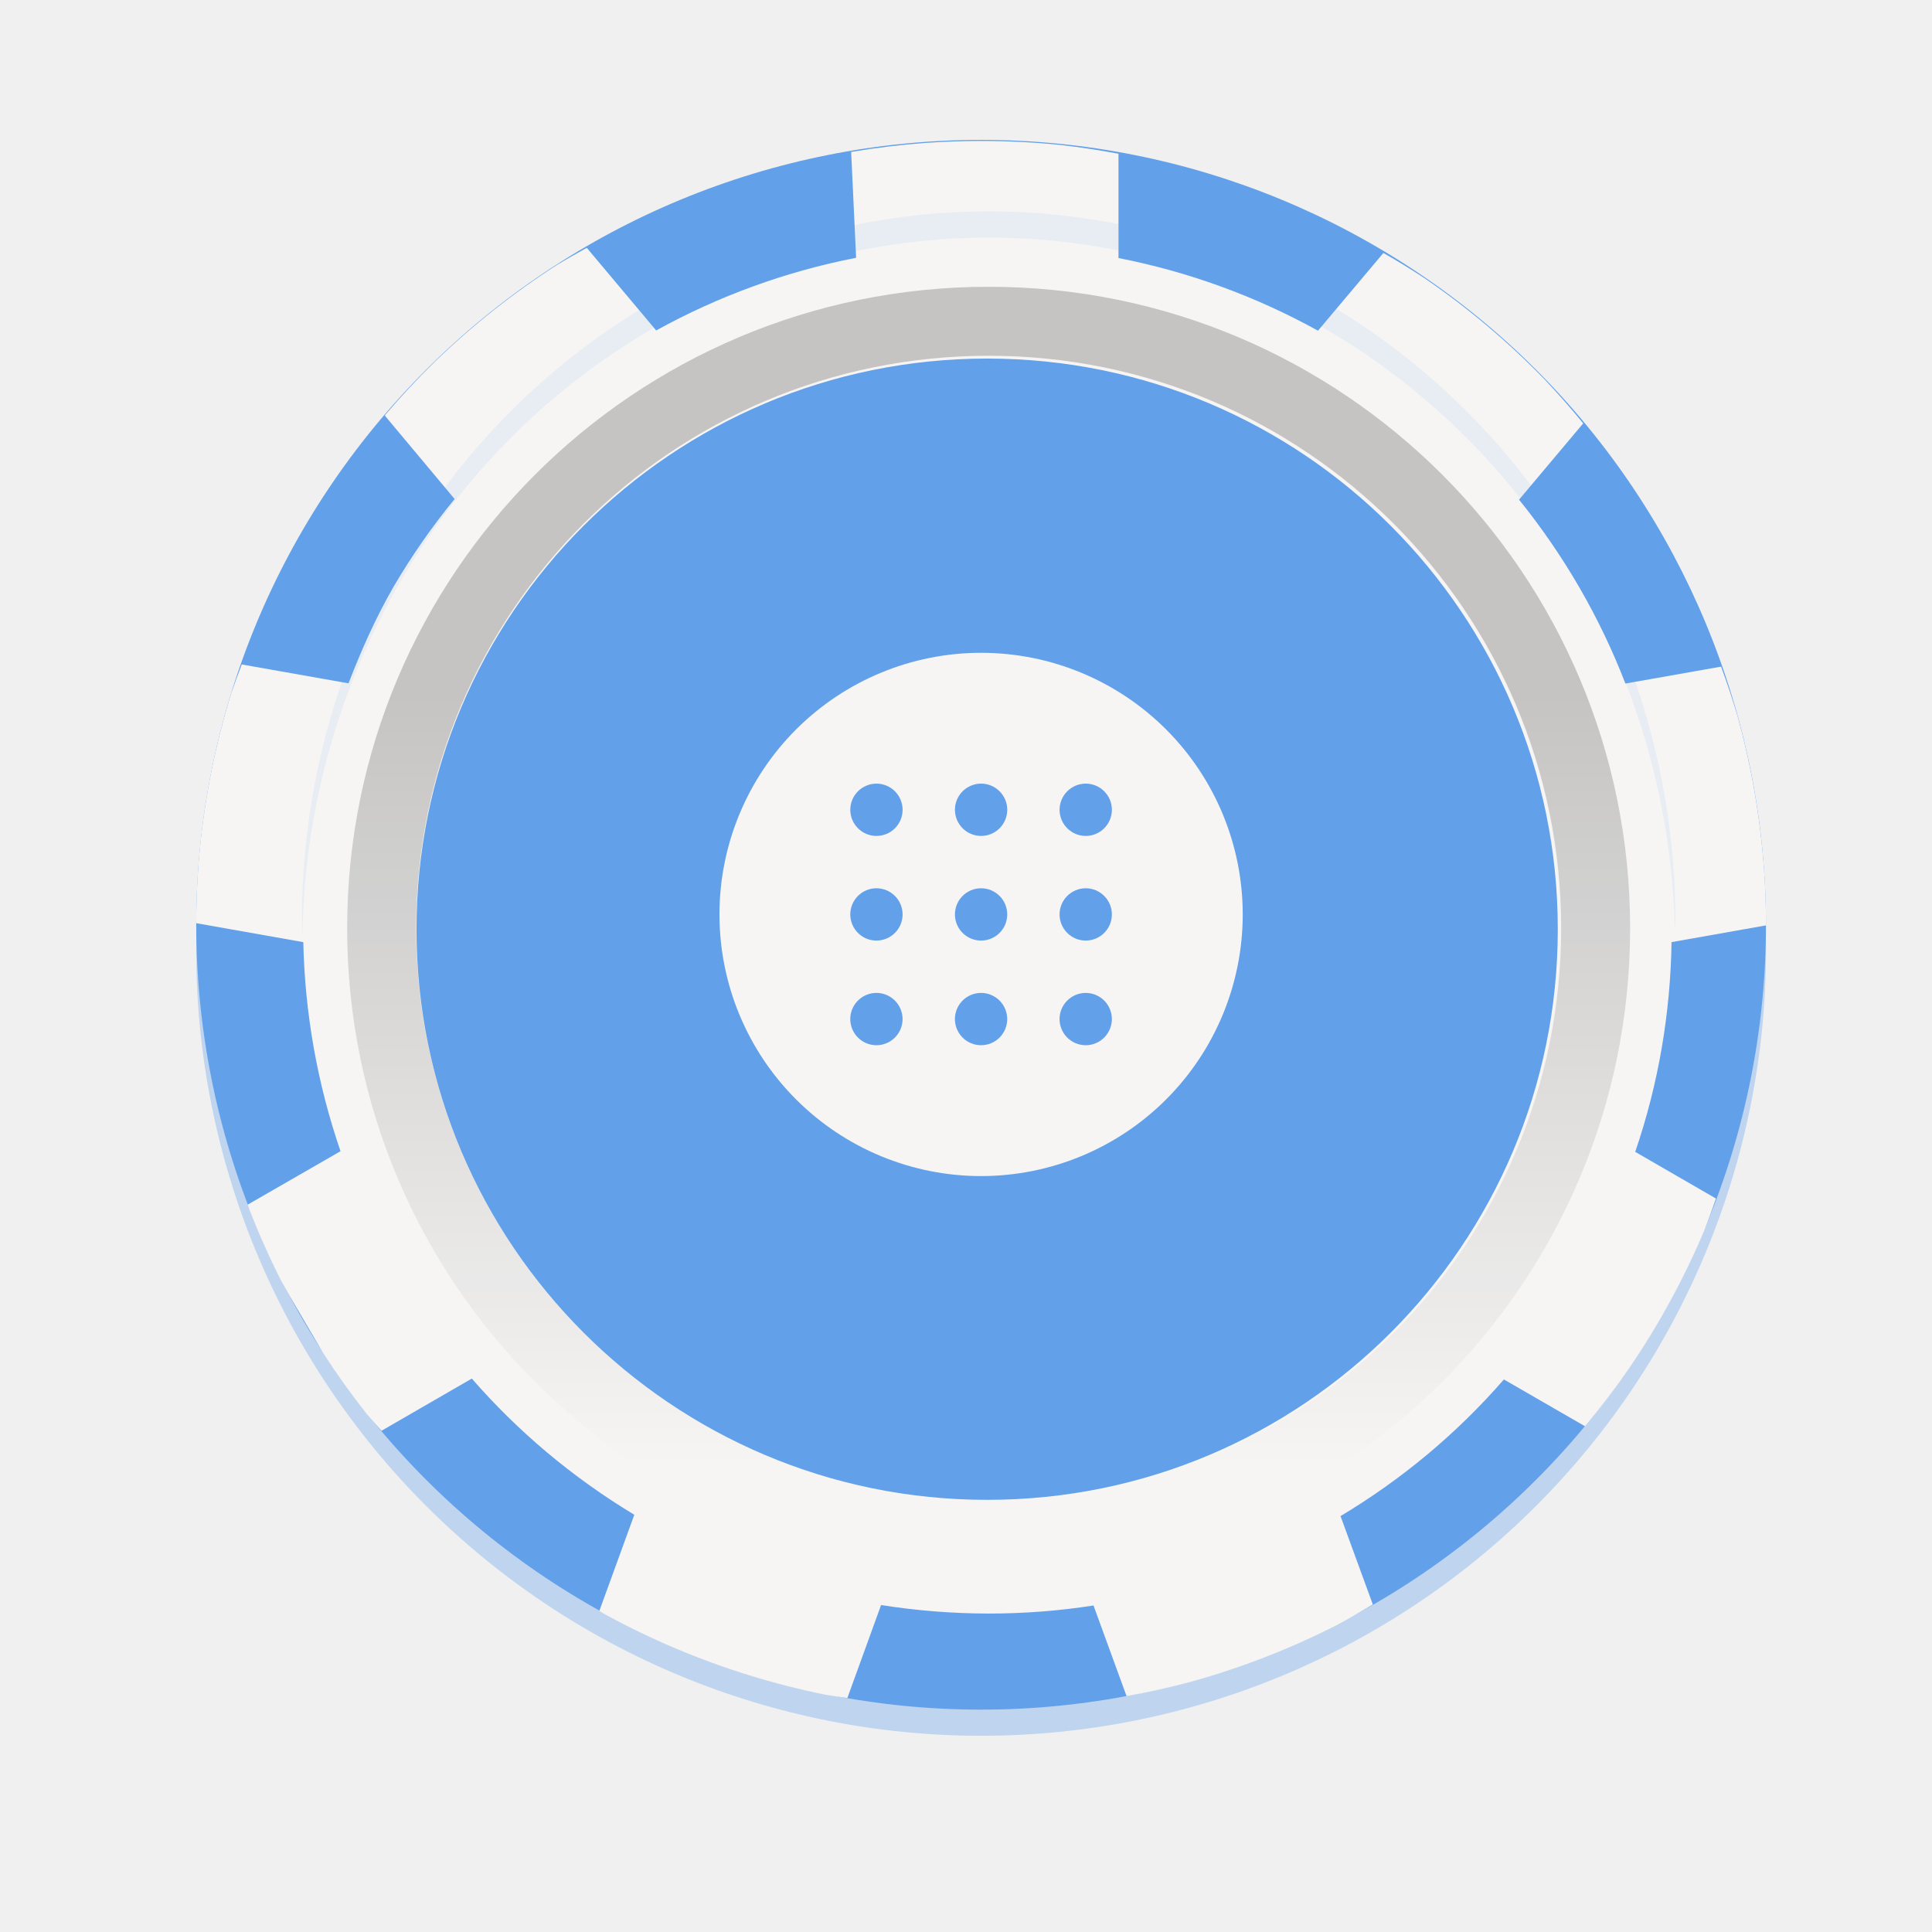
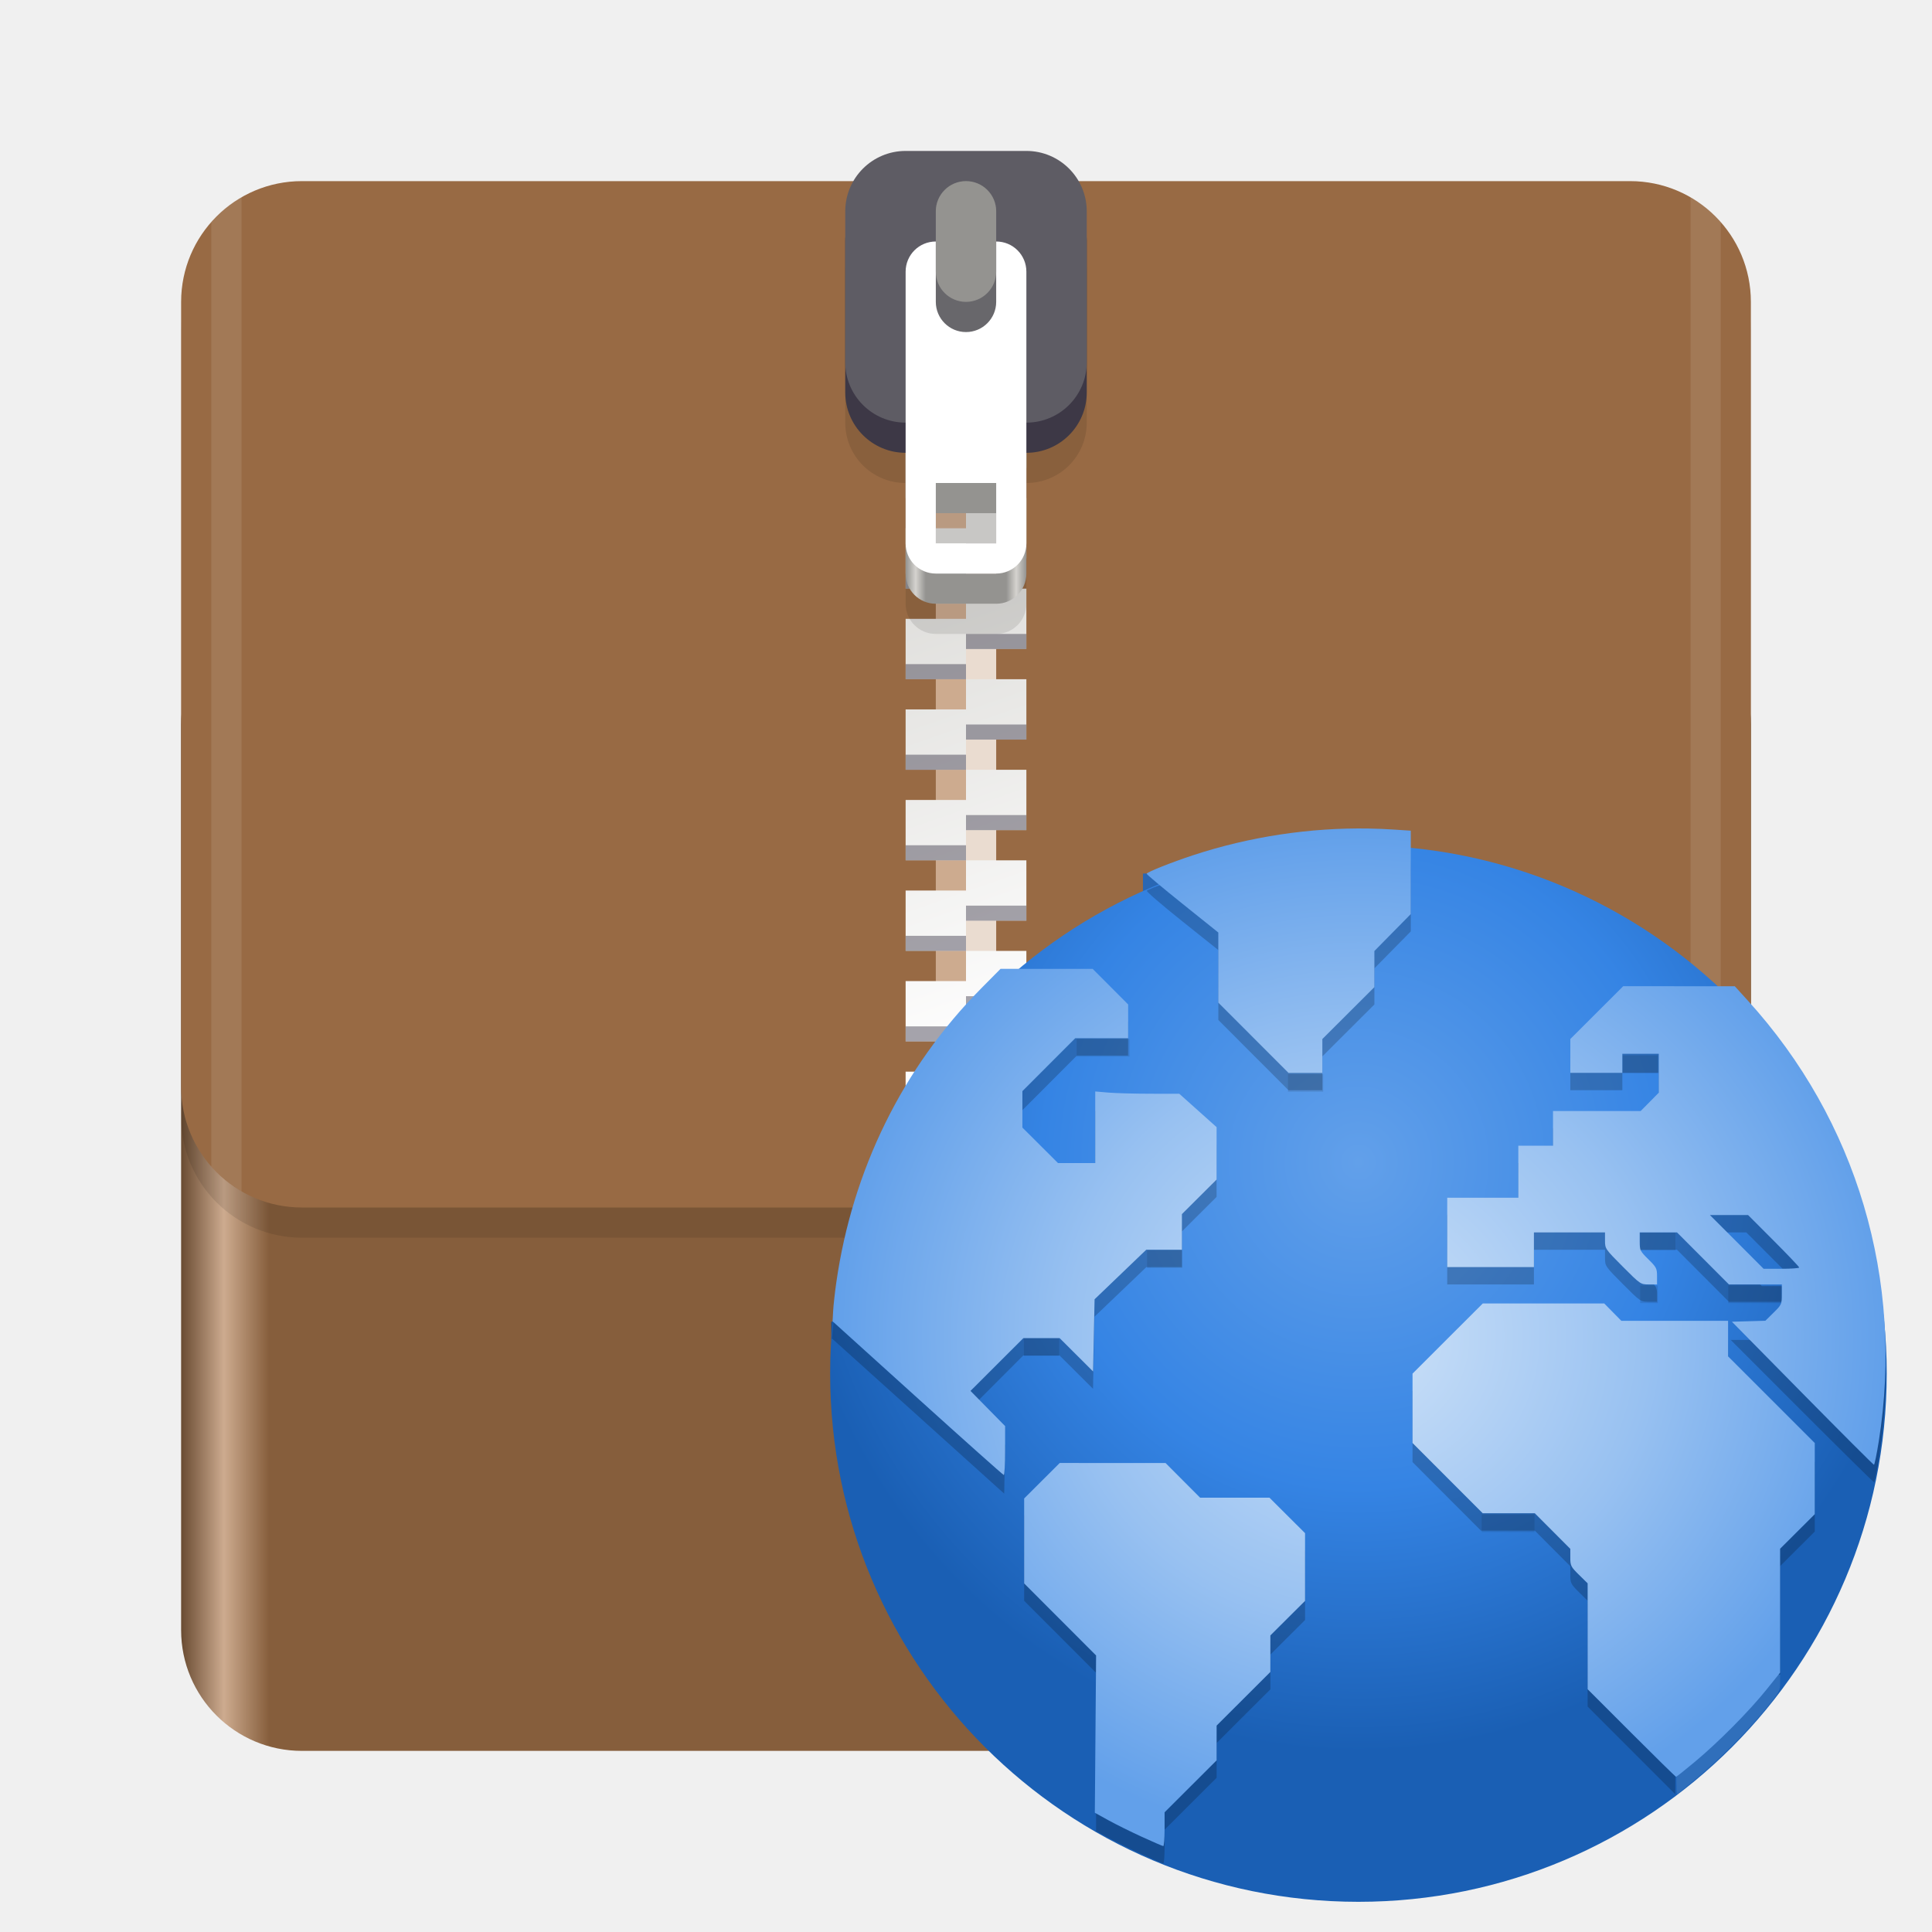
- <svg xmlns="http://www.w3.org/2000/svg" fill="none" height="128" viewBox="0 0 128 128" width="128">
-   <linearGradient id="paint2_linear" gradientUnits="userSpaceOnUse" x1="65.5" x2="65.5" y1="45.962" y2="97.145">
-     <stop offset="0" />
-     <stop offset="1" stop-opacity="0" />
+ <svg xmlns="http://www.w3.org/2000/svg" height="128" width="128">
+   <linearGradient id="a" gradientUnits="userSpaceOnUse" x1="11.823" x2="115.82" y1="268" y2="268">
+     <stop offset="0" stop-color="#63452c" />
+     <stop offset=".029" stop-color="#cdab8f" />
+     <stop offset=".058" stop-color="#865e3c" />
+     <stop offset=".942" stop-color="#865e3c" />
+     <stop offset=".971" stop-color="#cdab8f" />
+     <stop offset="1" stop-color="#63452c" />
  </linearGradient>
-   <g fill="#62a0ea">
-     <path d="m117 63c0 13.791-5.479 27.018-15.23 36.77-9.752 9.752-22.979 15.23-36.77 15.23-6.829 0-13.591-1.345-19.899-3.958-6.309-2.614-12.041-6.444-16.87-11.272-4.829-4.829-8.659-10.561-11.272-16.87-2.613-6.309-3.958-13.071-3.958-19.899s1.345-13.591 3.958-19.899c2.613-6.309 6.444-12.041 11.272-16.87 4.829-4.829 10.561-8.659 16.87-11.272 6.309-2.613 13.071-3.958 19.899-3.958 13.791 0 27.018 5.479 36.77 15.23 9.751 9.752 15.23 22.978 15.23 36.77z" opacity=".347" />
-     <path d="m113.533 61.267c0-26.804-21.729-48.533-48.533-48.533s-48.533 21.729-48.533 48.533v1.733c0 26.804 21.729 48.533 48.533 48.533s48.533-21.729 48.533-48.533z" />
-     <path d="m117 61.267c0 13.791-5.479 27.018-15.23 36.77-9.752 9.752-22.979 15.231-36.77 15.231-6.829 0-13.591-1.345-19.899-3.959-6.309-2.613-12.041-6.443-16.87-11.272-4.829-4.829-8.659-10.561-11.272-16.87-2.613-6.309-3.958-13.071-3.958-19.899 0-6.829 1.345-13.591 3.958-19.9 2.613-6.309 6.444-12.041 11.272-16.87 4.829-4.829 10.561-8.659 16.87-11.272 6.309-2.613 13.071-3.958 19.899-3.958 13.791 0 27.018 5.479 36.77 15.23 9.751 9.752 15.23 22.978 15.23 36.77z" />
+   <linearGradient id="b" gradientUnits="userSpaceOnUse" x1="70.586" x2="60" y1="223.255" y2="193">
+     <stop offset="0" stop-color="#fff" />
+     <stop offset="1" stop-color="#deddda" />
+   </linearGradient>
+   <linearGradient id="c" gradientUnits="userSpaceOnUse" x1="60" x2="68" y1="268" y2="268">
+     <stop offset="0" stop-color="#949390" />
+     <stop offset=".083" stop-color="#d5d3cf" />
+     <stop offset=".167" stop-color="#949390" />
+     <stop offset=".833" stop-color="#949390" />
+     <stop offset=".917" stop-color="#d5d3cf" />
+     <stop offset="1" stop-color="#949390" />
+   </linearGradient>
+   <radialGradient id="d" cx="256" cy="-46.416" gradientTransform="matrix(.1694464 0 0 .1744552 46.62173 257.0976)" gradientUnits="userSpaceOnUse" r="224">
+     <stop offset="0" stop-color="#62a0ea" />
+     <stop offset=".552" stop-color="#3584e4" />
+     <stop offset="1" stop-color="#1a5fb4" />
+   </radialGradient>
+   <radialGradient id="e" cx="64.071" cy="59.883" gradientTransform="matrix(.5833333 0 0 .5637584 52.66667 226.8389)" gradientUnits="userSpaceOnUse" r="59.798">
+     <stop offset="0" stop-color="#cee2f8" />
+     <stop offset=".552" stop-color="#98c1f1" />
+     <stop offset="1" stop-color="#62a0ea" />
+   </radialGradient>
+   <g enable-background="new" transform="translate(0 -172)">
+     <rect fill="url(#a)" height="76" rx="8" width="104" x="12" y="212" />
+     <rect height="68" opacity=".1" rx="8" width="104" x="12" y="186" />
+     <rect fill="#986a44" height="68" rx="8" width="104" x="12" y="184" />
+     <path d="m62 192h2v60h-2z" fill="#cdab8f" />
+     <path d="m64-252h2v60h-2z" fill="#eadcd0" transform="scale(1 -1)" />
+     <g enable-background="new" transform="translate(0 17)">
+       <path d="m60 178v4h4v-2h4v-2h-4zm4 4v2h-4v4h4v-2h4v-4zm0 6v2h-4v4h4v-2h4v-4zm0 6v2h-4v4h4v-2h4v-2-2zm0 6v2h-4v4h4v-2h4v-4zm0 6v2h-4v4h4v-2h4v-4zm0 6v2h-4v4h4v-2h4v-2-2zm0 6v2h-4v4h4v-2h4v-4zm0 6v2h-4v4h4v-2h4v-4zm0 6v2h-4v4h4v-2h4v-2-2z" fill="url(#b)" />
+       <path d="m64 179v1h4v-1zm-4 2v1h4v-1zm4 4v1h4v-1zm-4 2v1h4v-1zm4 4v1h4v-1zm-4 2v1h4v-1zm4 4v1h4v-1zm-4 2v1h4v-1zm4 4v1h4v-1zm-4 2v1h4v-1zm4 4v1h4v-1zm-4 2v1h4v-1zm4 4v1h4v-1zm-4 2v1h4v-1zm4 4v1h4v-1zm-4 2v1h4v-1zm4 4v1h4v-1zm-4 2v1h4v-1zm4 4v1h4v-1zm-4 2v1h4v-1z" fill="#241f31" opacity=".4" />
+     </g>
+     <path d="m60 186c-2.216 0-4 1.784-4 4v10c0 2.216 1.784 4 4 4v8c0 1.108.892 2 2 2h4c1.108 0 2-.892 2-2v-8c2.216 0 4-1.784 4-4v-10c0-2.216-1.784-4-4-4zm2 22h4v4h-4z" opacity=".1" />
+     <g enable-background="new" transform="translate(0 -66)">
+       <path d="m62 258c-1.108 0-2 .892-2 2v16c0 1.108.892 2 2 2h4c1.108 0 2-.892 2-2v-16c0-1.108-.892-2-2-2zm0 14h4v4h-4z" fill="url(#c)" />
+       <rect fill="#3d3846" height="18" rx="4" width="16" x="56" y="250" />
+       <rect fill="#5e5c64" height="18" rx="4" width="16" x="56" y="248" />
+       <path d="m62 254c-1.108 0-2 .892-2 2v18c0 1.108.892 2 2 2h4c1.108 0 2-.892 2-2v-18c0-1.108-.892-2-2-2zm0 16h4v4h-4z" fill="#fff" />
+       <g transform="scale(1 -1)">
+         <rect fill="#68676b" height="10" rx="2" width="4" x="62" y="-260" />
+         <rect fill="#949390" height="8" rx="2" width="4" x="62" y="-258" />
+       </g>
+     </g>
+     <g fill="#fff" transform="translate(-.17678 172)">
+       <path d="m16.178 13.072c-.755.435-1.428.99-2 1.639v62.578c.572.649 1.245 1.204 2 1.639z" opacity=".1" />
+       <path d="m112.18 13.072v65.855c.755-.436 1.428-.991 2-1.641v-62.574c-.572-.649-1.245-1.205-2-1.641z" opacity=".1" />
+     </g>
+     <g stroke-width=".583">
+       <circle cx="90" cy="265.333" fill="#d5d3cf" r="0" />
+       <path d="m75.723 229.878 0 1.166 2.34-.093.053-1.165z" fill="#2967b4" fill-rule="evenodd" />
+       <path d="m55.073 259.569 0 1.166 2.34-.093.053-1.165z" fill="#164e93" fill-rule="evenodd" />
+       <circle cx="90" cy="263" fill="url(#d)" r="35" />
+       <path d="m89.835 228.059c-3.392.018-7.047.581-10.207 1.585-1.257.399-3.51 1.244-3.649 1.368-.048.043.999.946 2.326 2.006l2.413 1.927v2.315 2.315l2.325 2.328 2.325 2.327h1.121 1.121v-1.121-1.121l1.723-1.72 1.724-1.72v-1.196-1.196l1.205-1.224 1.207-1.224v-2.71c0-2.207-.029-2.721-.16-2.771-.088-.034-1.006-.097-2.039-.14-.472-.02-.951-.029-1.436-.026zm-23.558 9.279-1.366 1.407c-1.716 1.767-2.643 2.918-4.047 5.026-3.088 4.634-5.096 10.252-5.639 15.775l-.111 1.129.367.328c.202.18 2.77 2.493 5.708 5.141l5.341 4.814.033-1.613.032-1.612-1.179-1.183-1.179-1.184 1.777-1.78 1.777-1.781h1.205 1.205l1.107 1.104 1.107 1.103.05-2.39.05-2.39 1.717-1.641 1.716-1.641 1.178-.003 1.177-.001v-1.179-1.179l1.148-1.145 1.15-1.144-.003-1.725-.003-1.726-1.232-1.115-1.232-1.114-2.786-.006-2.786-.004v2.298 2.297h-1.233-1.233l-1.18-1.176-1.179-1.175v-1.15-1.15l1.808-1.81 1.808-1.81h1.695 1.695v-1.119-1.118l-1.175-1.179-1.176-1.179h-3.058zm41.266 1.264-1.752 1.75-1.753 1.751v1.063 1.064h1.723 1.724v-.574-.574h1.205 1.207v1.232 1.23l-.599.607-.599.606h-2.904-2.904v1.15 1.148h-1.15-1.148v1.723 1.724h-2.355-2.355v2.297 2.298h2.872 2.871v-1.15-1.148h2.355 2.355v.543c0 .536.017.561 1.176 1.724 1.163 1.167 1.181 1.179 1.723 1.179h.548v-.492c0-.439-.062-.554-.574-1.058-.558-.55-.574-.585-.574-1.23v-.665h1.236 1.236l1.72 1.723 1.72 1.724h1.753 1.752v.656c0 .638-.018.676-.599 1.265l-.598.606h-1.095-1.095l4.709 4.71c2.59 2.59 4.739 4.71 4.777 4.71.038 0 .154-.504.257-1.12.97-5.775.584-11.438-1.143-16.743-1.539-4.726-3.989-8.972-7.374-12.779l-.843-.948h-3.752zm6.977 15.048h1.179l1.777 1.781 1.778 1.78h-1.265-1.264l-1.693-1.695c-.931-.933-1.692-1.734-1.692-1.781 0-.047.53-.084 1.178-.084zm-16.282 5.858-2.328 2.325-2.326 2.324v2.355 2.355l2.267 2.271 2.267 2.27h1.784 1.783l1.176 1.179 1.176 1.179v.577c0 .54.036.613.574 1.143l.574.566v3.507 3.507l2.901 2.902 2.901 2.903.03-3.965.031-3.964h3.444 3.445v-3.592-3.591l1.148-1.145 1.148-1.144v-2.3-2.3l-2.872-2.87-2.871-2.871v-1.178-1.178h-3.479-3.478l-.624-.632-.623-.631h-4.024zm-28.027 10.568-1.179 1.175-1.179 1.176v2.815 2.815l2.383 2.386 2.383 2.386v5.247 5.247l.849.457c.467.251 1.448.732 2.182 1.07.734.338 1.373.614 1.421.614s.087-.504.087-1.121v-1.122l1.723-1.719 1.724-1.72v-1.152-1.152l1.78-1.777 1.781-1.777v-1.153-1.152l1.148-1.145 1.15-1.144v-2.301-2.301l-1.18-1.176-1.179-1.176h-2.355-2.355l-1.144-1.148-1.145-1.148h-3.446z" opacity=".2" />
+       <path d="m111.045 286.905v-3.963h3.446 3.446v.547c0 .507-.061.622-.825 1.572-1.2 1.491-3.058 3.377-4.605 4.674-.743.623-1.377 1.133-1.407 1.133-.03 0-.056-1.783-.056-3.963z" fill="#fff" opacity=".1" />
+       <path d="m90.682 226.891c-3.906-.064-7.904.541-11.64 1.771-1.428.47-3.049 1.116-3.074 1.225-.009.041 1.055.933 2.366 1.984l2.383 1.911v2.323 2.323l2.325 2.326 2.325 2.328h1.121 1.121v-1.121-1.122l1.723-1.719 1.724-1.72v-1.196-1.196l1.205-1.224 1.207-1.224v-2.763-2.762l-1.12-.074c-.553-.037-1.109-.059-1.667-.068zm-24.394 9.298-1.279 1.292c-5.197 5.248-8.538 12.031-9.604 19.5-.095.663-.188 1.511-.208 1.883l-.036.677 5.628 5.087c3.096 2.798 5.667 5.09 5.715 5.095.047.004.087-.723.087-1.617v-1.625l-1.146-1.164-1.146-1.166 1.75-1.748 1.751-1.748h1.203 1.202l1.107 1.103 1.107 1.104.05-2.391.05-2.39 1.712-1.642 1.712-1.642h1.181 1.181v-1.179-1.18l1.148-1.144 1.15-1.145v-1.736-1.737l-1.235-1.105-1.235-1.105-1.907-.003c-1.049-.001-2.302-.035-2.786-.076l-.878-.075v2.372 2.372h-1.233-1.233l-1.18-1.176-1.179-1.175v-1.208-1.207l1.751-1.753 1.75-1.752h1.753 1.752v-1.119-1.118l-1.175-1.179-1.176-1.179h-3.052zm41.255 1.148-1.752 1.75-1.753 1.75v1.122 1.121h1.723 1.724v-.632-.631h1.205 1.207v1.289 1.289l-.599.607-.599.606h-2.904-2.904v1.148 1.15h-1.15-1.148v1.723 1.723h-2.355-2.355v2.298 2.297h2.872 2.871v-1.148-1.148h2.355 2.355v.543c0 .536.017.56 1.176 1.723 1.163 1.167 1.181 1.18 1.723 1.18h.548v-.55c0-.508-.044-.593-.574-1.115-.545-.537-.574-.597-.574-1.173v-.607h1.236 1.236l1.72 1.723 1.72 1.724h1.753 1.752v.664c0 .641-.019.684-.546 1.202l-.545.537-1.109.033-1.107.033 4.669 4.738c2.568 2.606 4.7 4.738 4.74 4.738.039 0.0.183-.698.319-1.551 1.7-10.661-1.451-21.266-8.677-29.205l-.862-.948h-3.695zm5.744 15.163h1.264 1.264l1.693 1.695c.931.933 1.693 1.734 1.693 1.781 0 .047-.531.084-1.179.084h-1.179l-1.777-1.781zm-15.049 5.858-2.328 2.324-2.326 2.325v2.298 2.297l2.325 2.328 2.324 2.327h1.726 1.726l1.176 1.18 1.176 1.179v.576c0 .54.036.613.574 1.143l.574.565v3.507 3.508l2.9 2.901c1.595 1.596 2.926 2.901 2.958 2.901.032-0.0.6-.452 1.262-1.005 1.551-1.294 3.562-3.322 4.719-4.76l.913-1.134v-4.105-4.105l1.148-1.145 1.148-1.144v-2.358-2.357l-2.872-2.871-2.871-2.87v-1.178-1.178h-3.536-3.536l-.566-.574-.566-.574h-4.023zm-28.027 10.568-1.179 1.175-1.179 1.176v2.815 2.815l2.383 2.386 2.383 2.386-.042 5.21-.042 5.21.903.499c.497.274 1.499.77 2.225 1.102.727.332 1.36.606 1.407.608.047.003.087-.501.087-1.118v-1.121l1.723-1.72 1.724-1.72v-1.151-1.152l1.78-1.777 1.781-1.778v-1.209-1.21l1.148-1.145 1.15-1.144v-2.244-2.244l-1.18-1.175-1.179-1.176h-2.297-2.298l-1.145-1.148-1.144-1.148h-3.503z" fill="url(#e)" />
+       <path d="m98.167 272.333h3.5v1.167h-3.5z" opacity=".1" />
+       <path d="m67.833 260.667h2.333v1.167h-2.333z" opacity=".1" />
+       <path d="m71.333 240.833h3.5v1.167h-3.5z" opacity=".1" />
+       <path d="m76 254.833h2.333v1.167h-2.333z" opacity=".1" />
+       <path d="m108.667 253.667h2.333v1.167h-2.333z" opacity=".1" />
+       <path d="m108.667 257.167h1.167v1.167h-1.167z" opacity=".1" />
+       <path d="m114.5 257.167h3.5v1.167h-3.5z" opacity=".1" />
+       <path d="m107.5 241.918h2.333v1.167h-2.333z" opacity=".1" />
+       <path d="m85.333 243.167h2.333v1.167h-2.333z" opacity=".1" />
+     </g>
  </g>
-   <path d="m65 43.25c-4.597 0-9.006 1.826-12.257 5.077-3.251 3.251-5.077 7.659-5.077 12.257s1.826 9.006 5.077 12.257 7.659 5.077 12.257 5.077 9.006-1.826 12.257-5.077c3.251-3.251 5.077-7.659 5.077-12.257s-1.826-9.006-5.077-12.257c-3.251-3.251-7.659-5.077-12.257-5.077zm-6.933 8.667c.228 0 .453.045.663.132.21.087.401.215.562.376.161.161.289.352.376.562s.132.436.132.663c0 .228-.045.453-.132.663s-.215.401-.376.562c-.161.161-.352.289-.562.376-.21.087-.436.132-.663.132s-.453-.045-.663-.132c-.21-.087-.401-.215-.562-.376-.161-.161-.289-.352-.376-.562s-.132-.436-.132-.663c0-.228.045-.453.132-.663s.215-.401.376-.562c.161-.161.352-.289.562-.376.21-.087.436-.132.663-.132zm6.933 0c.228 0 .453.045.663.132.21.087.401.215.562.376.161.161.289.352.376.562s.132.436.132.663c0 .228-.045.453-.132.663s-.215.401-.376.562c-.161.161-.352.289-.562.376-.21.087-.436.132-.663.132s-.453-.045-.663-.132c-.21-.087-.401-.215-.562-.376-.161-.161-.289-.352-.376-.562s-.132-.436-.132-.663c0-.228.045-.453.132-.663s.215-.401.376-.562c.161-.161.352-.289.562-.376.21-.087.436-.132.663-.132zm6.933 0c.228 0 .453.045.663.132.21.087.401.215.562.376.161.161.289.352.376.562.087.21.132.436.132.663 0 .228-.045.453-.132.663-.087.21-.215.401-.376.562-.161.161-.352.289-.562.376-.21.087-.436.132-.663.132-.228 0-.453-.045-.663-.132-.21-.087-.401-.215-.562-.376-.161-.161-.289-.352-.376-.562s-.132-.436-.132-.663c0-.228.045-.453.132-.663s.215-.401.376-.562c.161-.161.352-.289.562-.376.21-.087.436-.132.663-.132zm-13.867 6.933c.228 0 .453.045.663.132s.401.215.562.376c.161.161.289.352.376.562s.132.436.132.663-.045.453-.132.663-.215.401-.376.562c-.161.161-.352.289-.562.376s-.436.132-.663.132-.453-.045-.663-.132-.401-.215-.562-.376c-.161-.161-.289-.352-.376-.562s-.132-.436-.132-.663.045-.453.132-.663.215-.401.376-.562c.161-.161.352-.289.562-.376s.436-.132.663-.132zm6.933 0c.228 0 .453.045.663.132.21.087.401.215.562.376.161.161.289.352.376.562s.132.436.132.663-.045.453-.132.663-.215.401-.376.562c-.161.161-.352.289-.562.376-.21.087-.436.132-.663.132s-.453-.045-.663-.132-.401-.215-.562-.376c-.161-.161-.289-.352-.376-.562s-.132-.436-.132-.663.045-.453.132-.663.215-.401.376-.562c.161-.161.352-.289.562-.376s.436-.132.663-.132zm6.933 0c.228 0 .453.045.663.132s.401.215.562.376c.161.161.289.352.376.562.087.21.132.436.132.663s-.045.453-.132.663c-.087.21-.215.401-.376.562-.161.161-.352.289-.562.376s-.436.132-.663.132c-.228 0-.453-.045-.663-.132s-.401-.215-.562-.376c-.161-.161-.289-.352-.376-.562s-.132-.436-.132-.663.045-.453.132-.663.215-.401.376-.562c.161-.161.352-.289.562-.376s.436-.132.663-.132zm-13.867 6.933c.228 0 .453.045.663.132s.401.215.562.376c.161.161.289.352.376.562s.132.436.132.663-.045.453-.132.663-.215.401-.376.562c-.161.161-.352.289-.562.376s-.436.132-.663.132-.453-.045-.663-.132-.401-.215-.562-.376c-.161-.161-.289-.352-.376-.562s-.132-.436-.132-.663.045-.453.132-.663.215-.401.376-.562c.161-.161.352-.289.562-.376s.436-.132.663-.132zm6.933 0c.228 0 .453.045.663.132.21.087.401.215.562.376.161.161.289.352.376.562s.132.436.132.663-.045.453-.132.663-.215.401-.376.562c-.161.161-.352.289-.562.376-.21.087-.436.132-.663.132s-.453-.045-.663-.132-.401-.215-.562-.376c-.161-.161-.289-.352-.376-.562s-.132-.436-.132-.663.045-.453.132-.663.215-.401.376-.562c.161-.161.352-.289.562-.376s.436-.132.663-.132zm6.933 0c.228 0 .453.045.663.132s.401.215.562.376c.161.161.289.352.376.562.087.21.132.436.132.663s-.045.453-.132.663c-.087.21-.215.401-.376.562-.161.161-.352.289-.562.376s-.436.132-.663.132c-.228 0-.453-.045-.663-.132s-.401-.215-.562-.376c-.161-.161-.289-.352-.376-.562s-.132-.436-.132-.663.045-.453.132-.663.215-.401.376-.562c.161-.161.352-.289.562-.376s.436-.132.663-.132z" fill="#f6f5f4" />
-   <path d="m38.86 16.428c-.661.36-1.315.735-1.96 1.124-1.459.937-2.87 1.946-4.229 3.023-1.358 1.078-2.662 2.223-3.905 3.431-1.137 1.113-2.222 2.278-3.252 3.49-.006.008-.005.038-.012.046l4.618 5.519c-1.492 1.822-2.839 3.756-4.031 5.788-1.203 2.085-2.16 4.245-2.998 6.424l-7.061-1.249c-.001.003-.013-.003-.013-.002-.246.636-.48 1.276-.701 1.921-.513 1.656-.942 3.337-1.287 5.036-.344 1.699-.604 3.414-.777 5.139-.166 1.676-.25 3.359-.252 5.043 0 .002.004 0.0.004.002l7.09 1.256c.104 4.727.935 9.401 2.466 13.852l-6.147 3.538c.038.115.076.23.115.345.628 1.616 1.337 3.2 2.123 4.745.352.645.718 1.282 1.097 1.911l1.673 2.854c.884 1.368 1.832 2.693 2.841 3.971.333.39.671.776 1.016 1.156l5.981-3.457c3.026 3.474 6.623 6.523 10.766 9.023l-2.317 6.369c.119.073.239.147.359.22 1.522.831 3.084 1.586 4.681 2.261 1.597.675 3.227 1.27 4.884 1.783 1.656.512 3.337.942 5.036 1.286.489.081.98.155 1.471.222l2.235-6.16c4.699.742 9.453.751 14.074.03l2.191 6.008c1.437-.259 2.862-.579 4.273-.958 1.671-.464 3.317-1.012 4.933-1.64 1.615-.628 3.199-1.337 4.743-2.123.8-.431 1.589-.883 2.365-1.356l-2.14-5.854c4.005-2.397 7.665-5.42 10.824-9.053l5.377 3.103c1.027-1.229 1.997-2.504 2.906-3.822.979-1.431 1.886-2.91 2.717-4.432.832-1.522 1.587-3.084 2.262-4.681.278-.712.541-1.431.787-2.155l-5.349-3.091c1.557-4.548 2.336-9.233 2.407-13.896l6.26-1.109c0-1.217-.043-2.434-.129-3.648 0-.003-.001-.004-.001-.007-.123-1.727-.331-3.447-.625-5.153-.294-1.709-.674-3.402-1.138-5.073-.325-1.099-.687-2.187-1.085-3.262l-6.339 1.121c-1.685-4.367-4.058-8.48-7.046-12.183l4.251-5.055c-.825-1.012-1.687-1.993-2.585-2.94-1.208-1.244-2.478-2.426-3.804-3.543-1.326-1.117-2.707-2.167-4.137-3.145-.887-.582-1.791-1.136-2.712-1.662l-4.334 5.151c-4.128-2.285-8.587-3.909-13.217-4.814v-6.908c-1.295-.246-2.599-.443-3.909-.591-1.725-.173-3.458-.259-5.192-.259-1.227 0-2.454.044-3.679.13-1.652.121-3.298.321-4.931.599l.328 7.013c-4.64.904-9.109 2.528-13.246 4.814l-4.581-5.454c-.006.004-.024-.016-.03-.013zm26.542 7.328c20.88 0 37.806 16.927 37.806 37.807s-16.926 37.806-37.806 37.806-37.807-16.926-37.807-37.806 16.927-37.807 37.807-37.807z" fill="#f6f5f4" />
-   <path clip-rule="evenodd" d="m23 61.5c0-23.472 19.028-42.5 42.5-42.5s42.5 19.028 42.5 42.5-19.028 42.5-42.5 42.5-42.5-19.028-42.5-42.5zm42.5-37.93c-20.948 0-37.93 16.982-37.93 37.93s16.982 37.93 37.93 37.93 37.93-16.982 37.93-37.93-16.982-37.93-37.93-37.93z" fill="url(#paint2_linear)" fill-rule="evenodd" opacity=".2" />
-   <path d="m65.5 14c-12.067 0-23.64 4.95-32.173 13.761s-13.327 20.761-13.327 33.221c.008.34.02.679.035 1.019.183-12.329 5.053-24.088 13.559-32.743 8.506-8.654 19.965-13.509 31.906-13.517 11.892.007 23.309 4.82 31.807 13.411 8.497 8.59 13.4 20.275 13.658 32.551.013-.24.025-.48.035-.721 0-6.17-1.177-12.279-3.463-17.979-2.287-5.7-5.639-10.879-9.864-15.242-4.225-4.363-9.241-7.823-14.761-10.184-5.52-2.361-11.437-3.576-17.412-3.576z" fill="#62a0ea" opacity=".1" />
</svg>
